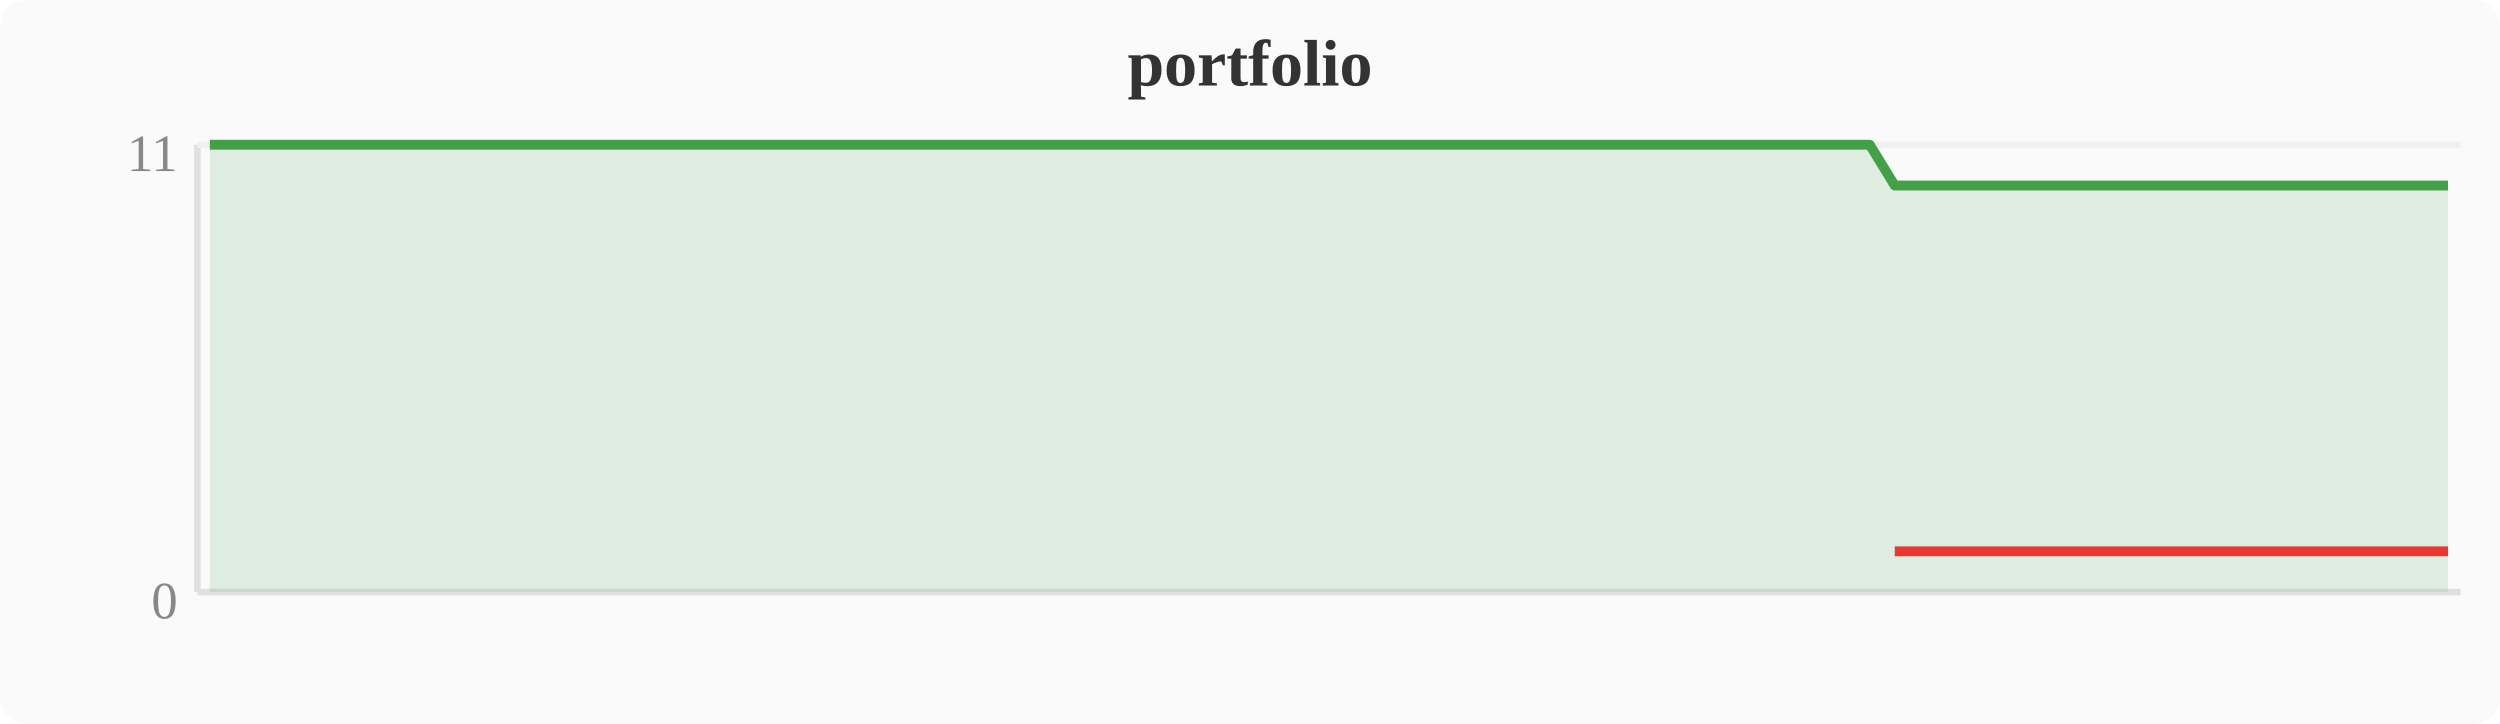
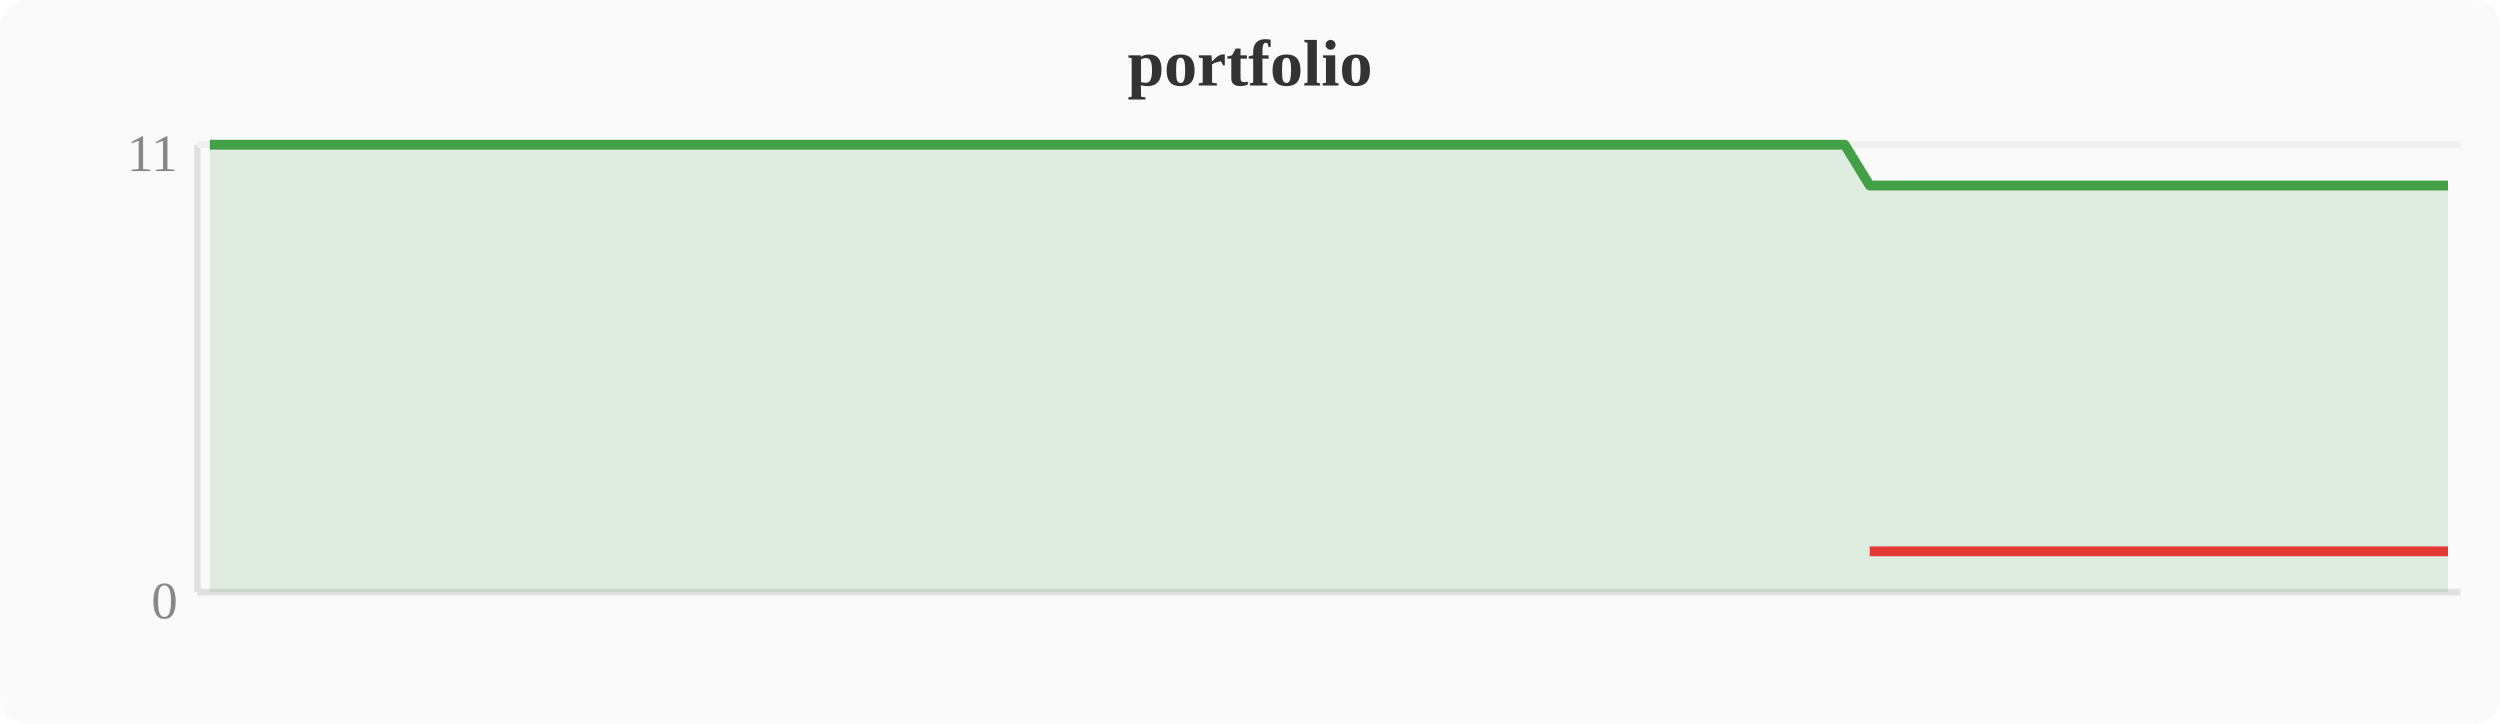
<svg xmlns="http://www.w3.org/2000/svg" width="380" height="110" viewBox="0 0 380 110">
  <rect width="380" height="110" fill="#fafafa" rx="4" />
  <text x="190" y="13" text-anchor="middle" font-size="10" font-weight="bold" fill="#333">portfolio</text>
  <line x1="30" y1="22" x2="30" y2="90" stroke="#e0e0e0" stroke-width="1" />
  <line x1="30" y1="90" x2="374" y2="90" stroke="#e0e0e0" stroke-width="1" />
  <line x1="30" y1="22" x2="374" y2="22" stroke="#f0f0f0" stroke-width="1" />
  <text x="27" y="94" text-anchor="end" font-size="8" fill="#888">0</text>
  <text x="27" y="26" text-anchor="end" font-size="8" fill="#888">11</text>
-   <polygon points="31.9,22.0 35.7,22.0 39.6,22.0 43.4,22.0 47.2,22.0 51.0,22.0 54.8,22.0 58.7,22.0 62.5,22.0 66.3,22.0 70.1,22.0 74.0,22.0 77.8,22.0 81.6,22.0 85.4,22.0 89.2,22.0 93.1,22.0 96.9,22.0 100.7,22.0 104.5,22.0 108.4,22.0 112.2,22.0 116.0,22.0 119.8,22.0 123.6,22.0 127.5,22.0 131.3,22.0 135.1,22.0 138.9,22.0 142.8,22.0 146.6,22.0 150.4,22.0 154.2,22.0 158.0,22.0 161.9,22.0 165.7,22.0 169.5,22.0 173.3,22.0 177.2,22.0 181.0,22.0 184.8,22.0 188.6,22.0 192.4,22.0 196.3,22.0 200.1,22.0 203.9,22.0 207.7,22.0 211.6,22.0 215.4,22.0 219.2,22.0 223.0,22.0 226.8,22.0 230.7,22.0 234.5,22.0 238.3,22.0 242.1,22.0 246.0,22.0 249.8,22.0 253.6,22.0 257.4,22.0 261.2,22.0 265.1,22.0 268.9,22.0 272.7,22.0 276.5,22.0 280.4,22.0 284.2,22.0 288.0,28.2 291.8,28.2 295.6,28.2 299.5,28.2 303.3,28.2 307.1,28.2 310.9,28.2 314.8,28.2 318.6,28.2 322.4,28.2 326.2,28.2 330.0,28.2 333.9,28.2 337.7,28.2 341.5,28.2 345.3,28.2 349.2,28.2 353.0,28.2 356.8,28.2 360.6,28.2 364.4,28.2 368.3,28.2 372.1,28.2 372.1,90 31.9,90" fill="#43a047" opacity="0.15" />
-   <polyline points="31.9,22.0 35.7,22.0 39.6,22.0 43.4,22.0 47.2,22.0 51.0,22.0 54.8,22.0 58.7,22.0 62.5,22.0 66.3,22.0 70.1,22.0 74.0,22.0 77.8,22.0 81.6,22.0 85.4,22.0 89.2,22.0 93.1,22.0 96.9,22.0 100.7,22.0 104.5,22.0 108.4,22.0 112.2,22.0 116.0,22.0 119.8,22.0 123.6,22.0 127.5,22.0 131.3,22.0 135.1,22.0 138.9,22.0 142.8,22.0 146.6,22.0 150.4,22.0 154.2,22.0 158.0,22.0 161.9,22.0 165.7,22.0 169.5,22.0 173.3,22.0 177.2,22.0 181.0,22.0 184.8,22.0 188.6,22.0 192.4,22.0 196.3,22.0 200.1,22.0 203.9,22.0 207.7,22.0 211.6,22.0 215.4,22.0 219.2,22.0 223.0,22.0 226.8,22.0 230.7,22.0 234.5,22.0 238.3,22.0 242.1,22.0 246.0,22.0 249.8,22.0 253.6,22.0 257.4,22.0 261.2,22.0 265.1,22.0 268.9,22.0 272.7,22.0 276.5,22.0 280.4,22.0 284.2,22.0 288.0,28.2 291.8,28.2 295.6,28.2 299.5,28.2 303.3,28.2 307.1,28.2 310.9,28.2 314.8,28.2 318.6,28.2 322.4,28.2 326.2,28.2 330.0,28.2 333.9,28.2 337.7,28.2 341.5,28.2 345.3,28.2 349.2,28.2 353.0,28.2 356.8,28.2 360.6,28.2 364.4,28.2 368.3,28.2 372.1,28.2" fill="none" stroke="#43a047" stroke-width="1.5" stroke-linejoin="round" />
-   <polyline points="288.0,83.8 291.8,83.8 295.6,83.8 299.5,83.8 303.3,83.8 307.1,83.8 310.9,83.8 314.8,83.8 318.6,83.8 322.4,83.8 326.2,83.8 330.0,83.8 333.9,83.8 337.7,83.8 341.5,83.8 345.3,83.8 349.2,83.8 353.0,83.8 356.8,83.8 360.6,83.8 364.4,83.8 368.3,83.8 372.1,83.8" fill="none" stroke="#e53935" stroke-width="1.5" stroke-linejoin="round" />
+   <polygon points="31.9,22.0 35.7,22.0 39.6,22.0 43.4,22.0 47.2,22.0 51.0,22.0 54.8,22.0 58.7,22.0 62.5,22.0 66.3,22.0 70.1,22.0 74.0,22.0 77.8,22.0 81.6,22.0 85.4,22.0 89.2,22.0 93.1,22.0 96.9,22.0 100.7,22.0 104.5,22.0 108.4,22.0 112.2,22.0 116.0,22.0 119.8,22.0 123.6,22.0 127.5,22.0 131.3,22.0 135.1,22.0 138.9,22.0 142.8,22.0 146.6,22.0 150.4,22.0 154.2,22.0 158.0,22.0 161.9,22.0 165.7,22.0 169.5,22.0 173.3,22.0 177.2,22.0 181.0,22.0 184.8,22.0 188.6,22.0 192.4,22.0 196.3,22.0 200.1,22.0 203.9,22.0 207.7,22.0 211.6,22.0 215.4,22.0 219.2,22.0 223.0,22.0 226.8,22.0 230.7,22.0 234.5,22.0 238.3,22.0 242.1,22.0 246.0,22.0 249.8,22.0 253.6,22.0 257.4,22.0 261.2,22.0 265.1,22.0 268.9,22.0 272.7,22.0 276.5,22.0 280.4,22.0 284.2,28.2 288.0,28.2 291.8,28.2 295.6,28.2 299.5,28.2 303.3,28.2 307.1,28.2 310.9,28.2 314.8,28.2 318.6,28.2 322.4,28.2 326.2,28.2 330.0,28.2 333.9,28.2 337.7,28.2 341.5,28.2 345.3,28.2 349.2,28.2 353.0,28.2 356.8,28.2 360.6,28.2 364.4,28.2 368.3,28.2 372.1,28.2 372.1,90 31.9,90" fill="#43a047" opacity="0.15" />
+   <polyline points="31.9,22.0 35.7,22.0 39.6,22.0 43.4,22.0 47.2,22.0 51.0,22.0 54.8,22.0 58.7,22.0 62.5,22.0 66.3,22.0 70.1,22.0 74.0,22.0 77.8,22.0 81.6,22.0 85.4,22.0 89.2,22.0 93.1,22.0 96.9,22.0 100.7,22.0 104.5,22.0 108.4,22.0 112.2,22.0 116.0,22.0 119.8,22.0 123.6,22.0 127.5,22.0 131.3,22.0 135.1,22.0 138.9,22.0 142.8,22.0 146.6,22.0 150.4,22.0 154.2,22.0 158.0,22.0 161.9,22.0 165.7,22.0 169.5,22.0 173.3,22.0 177.2,22.0 181.0,22.0 184.8,22.0 188.6,22.0 192.4,22.0 196.3,22.0 200.1,22.0 203.9,22.0 207.7,22.0 211.6,22.0 215.4,22.0 219.2,22.0 223.0,22.0 226.8,22.0 230.7,22.0 234.5,22.0 238.3,22.0 242.1,22.0 246.0,22.0 249.8,22.0 253.6,22.0 257.4,22.0 261.2,22.0 265.1,22.0 268.9,22.0 272.7,22.0 276.5,22.0 280.4,22.0 284.2,28.2 288.0,28.2 291.8,28.2 295.6,28.2 299.5,28.2 303.3,28.2 307.1,28.2 310.9,28.2 314.8,28.2 318.6,28.2 322.4,28.2 326.2,28.2 330.0,28.2 333.9,28.2 337.7,28.2 341.5,28.2 345.3,28.2 349.2,28.2 353.0,28.2 356.8,28.2 360.6,28.2 364.4,28.2 368.3,28.2 372.1,28.2" fill="none" stroke="#43a047" stroke-width="1.5" stroke-linejoin="round" />
+   <polyline points="284.2,83.8 288.0,83.8 291.8,83.8 295.6,83.8 299.5,83.8 303.3,83.8 307.1,83.8 310.9,83.8 314.8,83.8 318.6,83.8 322.4,83.8 326.2,83.8 330.0,83.8 333.9,83.8 337.7,83.8 341.5,83.8 345.3,83.8 349.2,83.8 353.0,83.8 356.8,83.8 360.6,83.8 364.4,83.8 368.3,83.8 372.1,83.8" fill="none" stroke="#e53935" stroke-width="1.5" stroke-linejoin="round" />
</svg>
